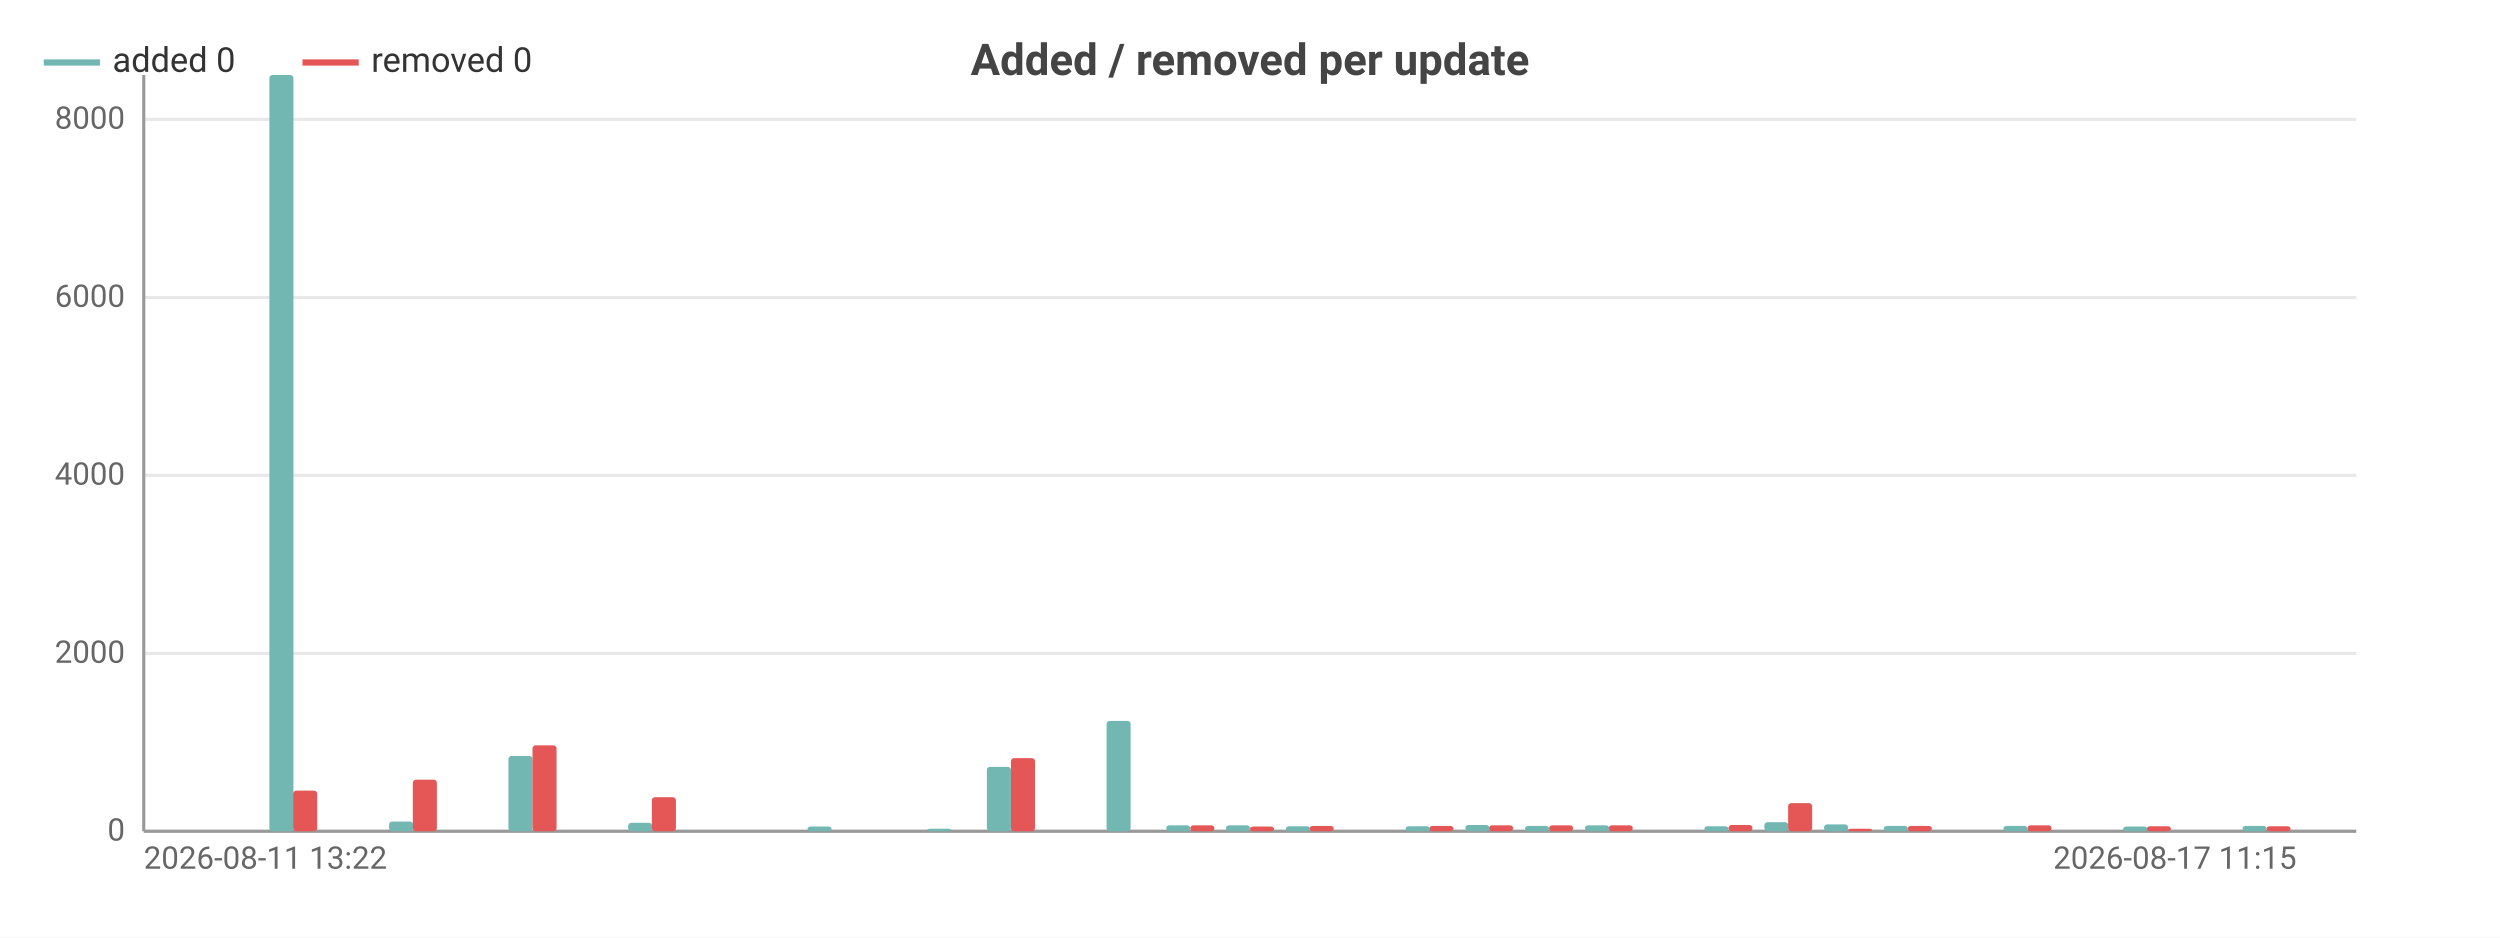
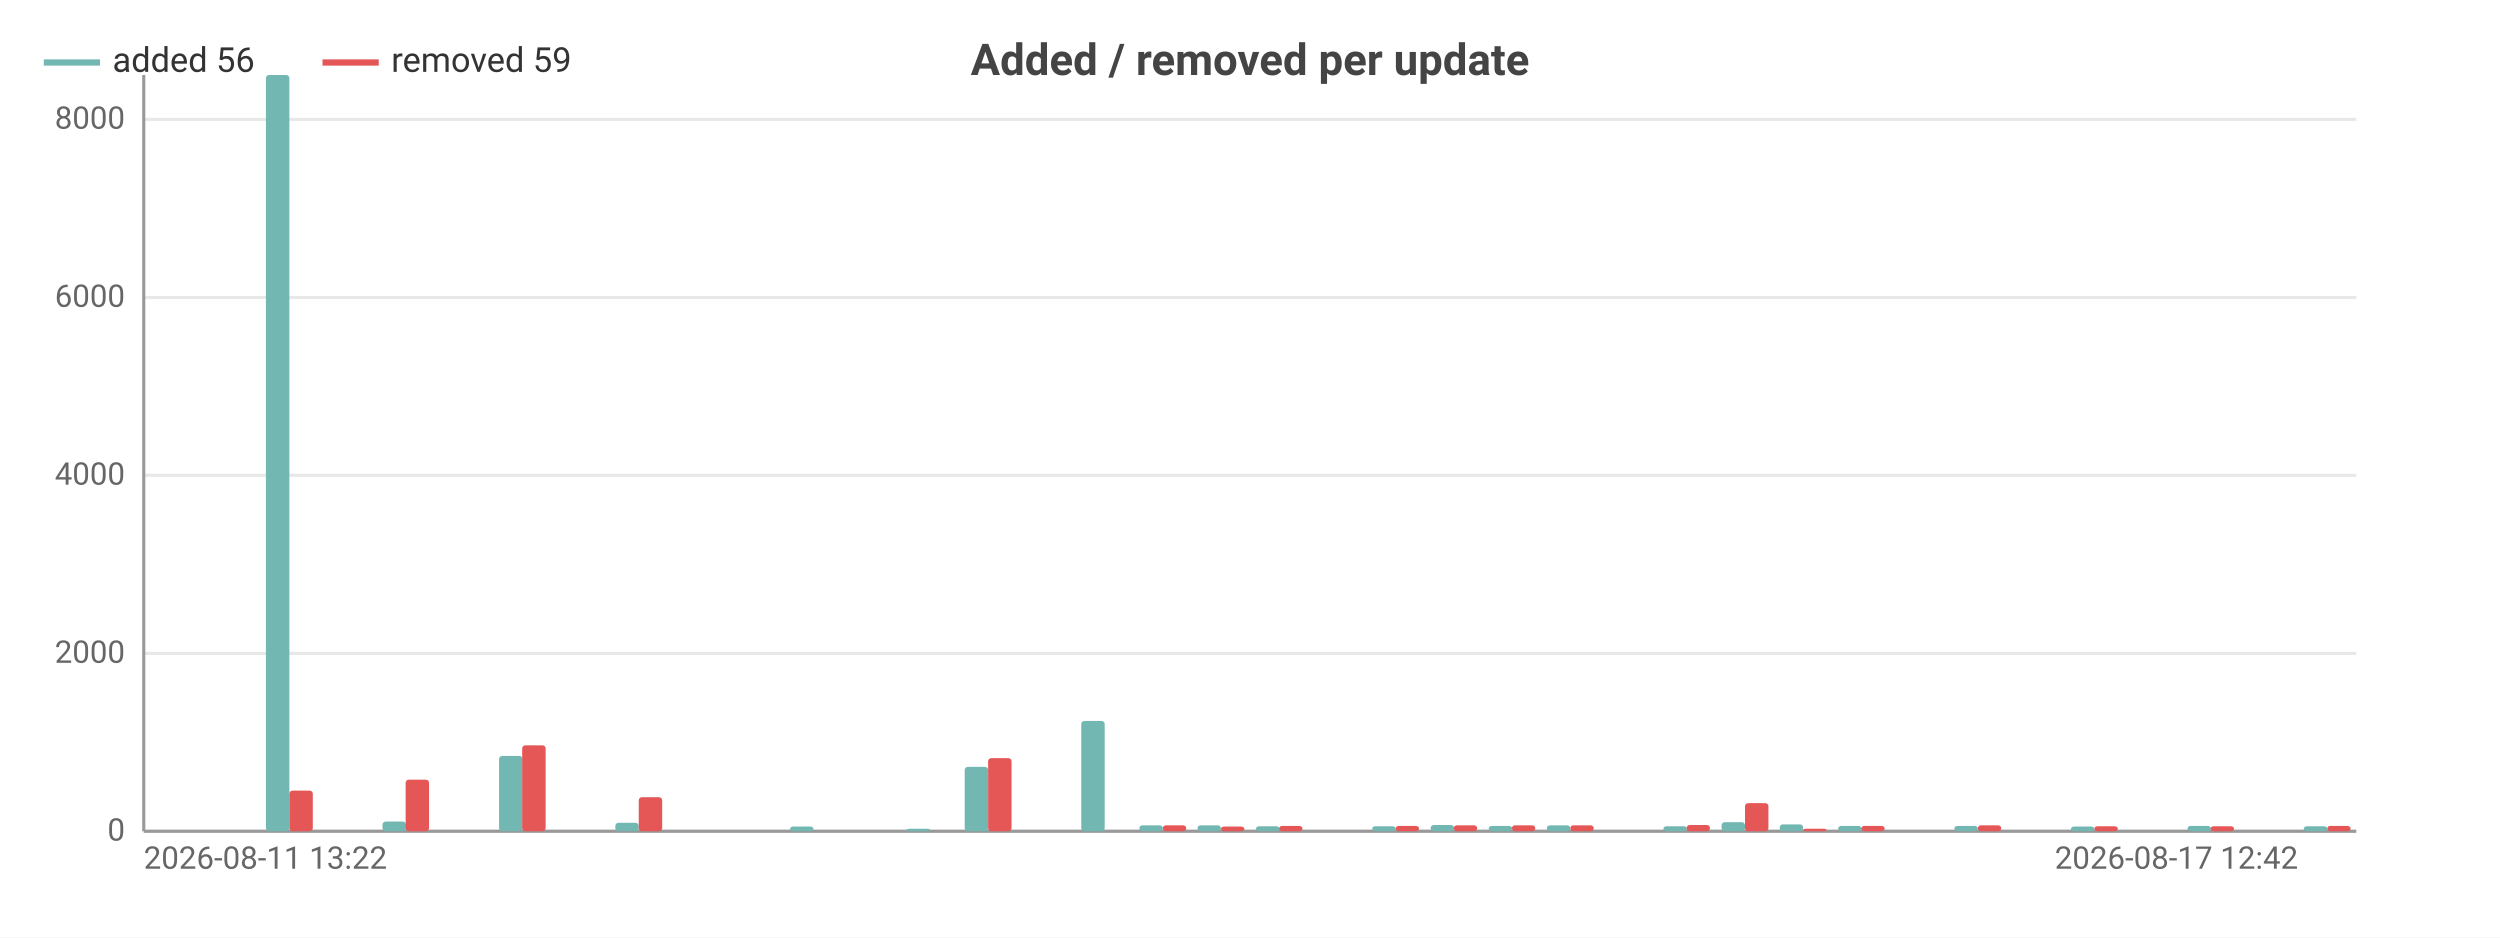
<svg xmlns="http://www.w3.org/2000/svg" width="800" height="300" viewBox="0 0 800 300">
  <rect width="800" height="300" fill="#ffffff" />
  <style>text{font-family:system-ui,-apple-system,'Segoe UI',Roboto,sans-serif}.g{stroke:#e8e8e8;stroke-width:1}.a{stroke:#999;stroke-width:1}.t{font-size:10px;fill:#666}.m{font-size:10px;text-anchor:middle;fill:#666}.e{font-size:10px;text-anchor:end;fill:#666}.l{font-size:11px;fill:#333}.tt{font-size:14px;font-weight:600;text-anchor:middle;fill:#444}.em{font-size:13px;text-anchor:middle;fill:#999}</style>
  <text class="tt" x="400.0" y="24">Added / removed per update</text>
  <line class="g" x1="46" y1="266" x2="754" y2="266" />
  <text class="e" x="40" y="269">0</text>
  <line class="g" x1="46" y1="209.1" x2="754" y2="209.1" />
  <text class="e" x="40" y="212.1">2000</text>
  <line class="g" x1="46" y1="152.1" x2="754" y2="152.1" />
  <text class="e" x="40" y="155.1">4000</text>
  <line class="g" x1="46" y1="95.2" x2="754" y2="95.2" />
  <text class="e" x="40" y="98.2">6000</text>
  <line class="g" x1="46" y1="38.2" x2="754" y2="38.2" />
  <text class="e" x="40" y="41.2">8000</text>
  <line class="a" x1="46" y1="24" x2="46" y2="266" />
  <line class="a" x1="46" y1="266" x2="754" y2="266" />
-   <rect x="47.9" y="266" width="7.7" height="0" fill="#72b7b2" rx="1" />
-   <rect x="55.6" y="266" width="7.7" height="0" fill="#e45756" rx="1" />
-   <rect x="67.0" y="266" width="7.7" height="0" fill="#72b7b2" rx="1" />
-   <rect x="74.7" y="266" width="7.7" height="0" fill="#e45756" rx="1" />
-   <rect x="86.2" y="24" width="7.7" height="242" fill="#72b7b2" rx="1" />
-   <rect x="93.8" y="253.0" width="7.7" height="13.0" fill="#e45756" rx="1" />
-   <rect x="105.3" y="266" width="7.7" height="0" fill="#72b7b2" rx="1" />
-   <rect x="113.0" y="266" width="7.7" height="0" fill="#e45756" rx="1" />
-   <rect x="124.5" y="262.9" width="7.7" height="3.1" fill="#72b7b2" rx="1" />
-   <rect x="132.1" y="249.5" width="7.7" height="16.5" fill="#e45756" rx="1" />
-   <rect x="143.6" y="266" width="7.7" height="0" fill="#72b7b2" rx="1" />
-   <rect x="151.2" y="266" width="7.7" height="0" fill="#e45756" rx="1" />
-   <rect x="162.7" y="241.9" width="7.7" height="24.1" fill="#72b7b2" rx="1" />
-   <rect x="170.4" y="238.5" width="7.7" height="27.5" fill="#e45756" rx="1" />
-   <rect x="181.9" y="266" width="7.7" height="0" fill="#72b7b2" rx="1" />
-   <rect x="189.5" y="266" width="7.7" height="0" fill="#e45756" rx="1" />
-   <rect x="201.0" y="263.3" width="7.7" height="2.7" fill="#72b7b2" rx="1" />
-   <rect x="208.6" y="255.1" width="7.7" height="10.9" fill="#e45756" rx="1" />
-   <rect x="220.1" y="266" width="7.7" height="0" fill="#72b7b2" rx="1" />
-   <rect x="227.8" y="266" width="7.7" height="0" fill="#e45756" rx="1" />
-   <rect x="239.3" y="266" width="7.7" height="0" fill="#72b7b2" rx="1" />
-   <rect x="246.9" y="266" width="7.7" height="0" fill="#e45756" rx="1" />
-   <rect x="258.4" y="264.5" width="7.7" height="1.5" fill="#72b7b2" rx="1" />
-   <rect x="266.1" y="266" width="7.7" height="0" fill="#e45756" rx="1" />
-   <rect x="277.5" y="266" width="7.7" height="0" fill="#72b7b2" rx="1" />
-   <rect x="285.2" y="266" width="7.7" height="0" fill="#e45756" rx="1" />
-   <rect x="296.7" y="265.2" width="7.7" height="0.8" fill="#72b7b2" rx="1" />
-   <rect x="304.3" y="266" width="7.7" height="0" fill="#e45756" rx="1" />
-   <rect x="315.8" y="245.4" width="7.7" height="20.6" fill="#72b7b2" rx="1" />
-   <rect x="323.5" y="242.6" width="7.7" height="23.4" fill="#e45756" rx="1" />
-   <rect x="334.9" y="266" width="7.7" height="0" fill="#72b7b2" rx="1" />
-   <rect x="342.6" y="266" width="7.7" height="0" fill="#e45756" rx="1" />
-   <rect x="354.1" y="230.7" width="7.7" height="35.3" fill="#72b7b2" rx="1" />
-   <rect x="361.7" y="266" width="7.7" height="0" fill="#e45756" rx="1" />
-   <rect x="373.2" y="264.1" width="7.7" height="1.9" fill="#72b7b2" rx="1" />
-   <rect x="380.9" y="264.1" width="7.7" height="1.9" fill="#e45756" rx="1" />
-   <rect x="392.3" y="264.1" width="7.7" height="1.9" fill="#72b7b2" rx="1" />
-   <rect x="400" y="264.5" width="7.7" height="1.5" fill="#e45756" rx="1" />
-   <rect x="411.5" y="264.4" width="7.7" height="1.6" fill="#72b7b2" rx="1" />
-   <rect x="419.1" y="264.3" width="7.7" height="1.7" fill="#e45756" rx="1" />
-   <rect x="430.6" y="266" width="7.7" height="0" fill="#72b7b2" rx="1" />
-   <rect x="438.3" y="266" width="7.7" height="0" fill="#e45756" rx="1" />
-   <rect x="449.8" y="264.4" width="7.7" height="1.6" fill="#72b7b2" rx="1" />
-   <rect x="457.4" y="264.3" width="7.7" height="1.7" fill="#e45756" rx="1" />
-   <rect x="468.9" y="264.0" width="7.7" height="2.0" fill="#72b7b2" rx="1" />
-   <rect x="476.5" y="264.1" width="7.7" height="1.9" fill="#e45756" rx="1" />
-   <rect x="488.0" y="264.3" width="7.7" height="1.7" fill="#72b7b2" rx="1" />
-   <rect x="495.7" y="264.1" width="7.7" height="1.9" fill="#e45756" rx="1" />
-   <rect x="507.2" y="264.1" width="7.7" height="1.9" fill="#72b7b2" rx="1" />
-   <rect x="514.8" y="264.1" width="7.7" height="1.9" fill="#e45756" rx="1" />
-   <rect x="526.3" y="266" width="7.7" height="0" fill="#72b7b2" rx="1" />
-   <rect x="533.9" y="266" width="7.7" height="0" fill="#e45756" rx="1" />
-   <rect x="545.4" y="264.4" width="7.7" height="1.6" fill="#72b7b2" rx="1" />
-   <rect x="553.1" y="264.0" width="7.7" height="2.0" fill="#e45756" rx="1" />
-   <rect x="564.6" y="263.1" width="7.7" height="2.9" fill="#72b7b2" rx="1" />
-   <rect x="572.2" y="257.0" width="7.7" height="9.0" fill="#e45756" rx="1" />
-   <rect x="583.7" y="263.8" width="7.7" height="2.2" fill="#72b7b2" rx="1" />
-   <rect x="591.4" y="265.2" width="7.7" height="0.8" fill="#e45756" rx="1" />
-   <rect x="602.8" y="264.3" width="7.7" height="1.7" fill="#72b7b2" rx="1" />
-   <rect x="610.5" y="264.3" width="7.7" height="1.7" fill="#e45756" rx="1" />
-   <rect x="622.0" y="266" width="7.7" height="0" fill="#72b7b2" rx="1" />
-   <rect x="629.6" y="266" width="7.7" height="0" fill="#e45756" rx="1" />
-   <rect x="641.1" y="264.3" width="7.7" height="1.7" fill="#72b7b2" rx="1" />
-   <rect x="648.8" y="264.1" width="7.7" height="1.9" fill="#e45756" rx="1" />
-   <rect x="660.2" y="266" width="7.7" height="0" fill="#72b7b2" rx="1" />
-   <rect x="667.9" y="266" width="7.7" height="0" fill="#e45756" rx="1" />
-   <rect x="679.4" y="264.5" width="7.7" height="1.5" fill="#72b7b2" rx="1" />
-   <rect x="687.0" y="264.4" width="7.7" height="1.6" fill="#e45756" rx="1" />
-   <rect x="698.5" y="266" width="7.7" height="0" fill="#72b7b2" rx="1" />
-   <rect x="706.2" y="266" width="7.7" height="0" fill="#e45756" rx="1" />
-   <rect x="717.6" y="264.3" width="7.7" height="1.7" fill="#72b7b2" rx="1" />
-   <rect x="725.3" y="264.4" width="7.7" height="1.6" fill="#e45756" rx="1" />
-   <rect x="736.8" y="266" width="7.7" height="0" fill="#72b7b2" rx="1" />
-   <rect x="744.4" y="266" width="7.7" height="0" fill="#e45756" rx="1" />
+   <rect x="47.9" y="266" width="7.5" height="0" fill="#72b7b2" rx="1" />
+   <rect x="55.3" y="266" width="7.5" height="0" fill="#e45756" rx="1" />
+   <rect x="66.5" y="266" width="7.5" height="0" fill="#72b7b2" rx="1" />
+   <rect x="73.9" y="266" width="7.5" height="0" fill="#e45756" rx="1" />
+   <rect x="85.1" y="24" width="7.5" height="242" fill="#72b7b2" rx="1" />
+   <rect x="92.6" y="253.0" width="7.5" height="13.0" fill="#e45756" rx="1" />
+   <rect x="103.8" y="266" width="7.5" height="0" fill="#72b7b2" rx="1" />
+   <rect x="111.2" y="266" width="7.5" height="0" fill="#e45756" rx="1" />
+   <rect x="122.4" y="262.9" width="7.5" height="3.1" fill="#72b7b2" rx="1" />
+   <rect x="129.8" y="249.5" width="7.5" height="16.5" fill="#e45756" rx="1" />
+   <rect x="141.0" y="266" width="7.5" height="0" fill="#72b7b2" rx="1" />
+   <rect x="148.5" y="266" width="7.5" height="0" fill="#e45756" rx="1" />
+   <rect x="159.7" y="241.9" width="7.5" height="24.1" fill="#72b7b2" rx="1" />
+   <rect x="167.1" y="238.5" width="7.5" height="27.5" fill="#e45756" rx="1" />
+   <rect x="178.3" y="266" width="7.5" height="0" fill="#72b7b2" rx="1" />
+   <rect x="185.7" y="266" width="7.5" height="0" fill="#e45756" rx="1" />
+   <rect x="196.9" y="263.3" width="7.5" height="2.7" fill="#72b7b2" rx="1" />
+   <rect x="204.4" y="255.1" width="7.5" height="10.9" fill="#e45756" rx="1" />
+   <rect x="215.5" y="266" width="7.5" height="0" fill="#72b7b2" rx="1" />
+   <rect x="223" y="266" width="7.5" height="0" fill="#e45756" rx="1" />
+   <rect x="234.2" y="266" width="7.5" height="0" fill="#72b7b2" rx="1" />
+   <rect x="241.6" y="266" width="7.5" height="0" fill="#e45756" rx="1" />
+   <rect x="252.8" y="264.5" width="7.5" height="1.5" fill="#72b7b2" rx="1" />
+   <rect x="260.3" y="266" width="7.5" height="0" fill="#e45756" rx="1" />
+   <rect x="271.4" y="266" width="7.5" height="0" fill="#72b7b2" rx="1" />
+   <rect x="278.9" y="266" width="7.5" height="0" fill="#e45756" rx="1" />
+   <rect x="290.1" y="265.2" width="7.5" height="0.8" fill="#72b7b2" rx="1" />
+   <rect x="297.5" y="266" width="7.5" height="0" fill="#e45756" rx="1" />
+   <rect x="308.7" y="245.4" width="7.5" height="20.6" fill="#72b7b2" rx="1" />
+   <rect x="316.2" y="242.6" width="7.5" height="23.4" fill="#e45756" rx="1" />
+   <rect x="327.3" y="266" width="7.5" height="0" fill="#72b7b2" rx="1" />
+   <rect x="334.8" y="266" width="7.5" height="0" fill="#e45756" rx="1" />
+   <rect x="346.0" y="230.7" width="7.5" height="35.3" fill="#72b7b2" rx="1" />
+   <rect x="353.4" y="266" width="7.5" height="0" fill="#e45756" rx="1" />
+   <rect x="364.6" y="264.1" width="7.5" height="1.9" fill="#72b7b2" rx="1" />
+   <rect x="372.1" y="264.1" width="7.5" height="1.9" fill="#e45756" rx="1" />
+   <rect x="383.2" y="264.1" width="7.5" height="1.9" fill="#72b7b2" rx="1" />
+   <rect x="390.7" y="264.5" width="7.5" height="1.5" fill="#e45756" rx="1" />
+   <rect x="401.9" y="264.4" width="7.5" height="1.6" fill="#72b7b2" rx="1" />
+   <rect x="409.3" y="264.3" width="7.5" height="1.7" fill="#e45756" rx="1" />
+   <rect x="420.5" y="266" width="7.5" height="0" fill="#72b7b2" rx="1" />
+   <rect x="427.9" y="266" width="7.5" height="0" fill="#e45756" rx="1" />
+   <rect x="439.1" y="264.4" width="7.5" height="1.6" fill="#72b7b2" rx="1" />
+   <rect x="446.6" y="264.3" width="7.5" height="1.7" fill="#e45756" rx="1" />
+   <rect x="457.8" y="264.0" width="7.5" height="2.0" fill="#72b7b2" rx="1" />
+   <rect x="465.2" y="264.1" width="7.5" height="1.9" fill="#e45756" rx="1" />
+   <rect x="476.4" y="264.3" width="7.5" height="1.7" fill="#72b7b2" rx="1" />
+   <rect x="483.8" y="264.1" width="7.5" height="1.9" fill="#e45756" rx="1" />
+   <rect x="495.0" y="264.1" width="7.5" height="1.9" fill="#72b7b2" rx="1" />
+   <rect x="502.5" y="264.1" width="7.5" height="1.9" fill="#e45756" rx="1" />
+   <rect x="513.7" y="266" width="7.5" height="0" fill="#72b7b2" rx="1" />
+   <rect x="521.1" y="266" width="7.5" height="0" fill="#e45756" rx="1" />
+   <rect x="532.3" y="264.4" width="7.5" height="1.6" fill="#72b7b2" rx="1" />
+   <rect x="539.7" y="264.0" width="7.5" height="2.0" fill="#e45756" rx="1" />
+   <rect x="550.9" y="263.1" width="7.5" height="2.9" fill="#72b7b2" rx="1" />
+   <rect x="558.4" y="257.0" width="7.5" height="9.0" fill="#e45756" rx="1" />
+   <rect x="569.5" y="263.8" width="7.5" height="2.2" fill="#72b7b2" rx="1" />
+   <rect x="577" y="265.2" width="7.5" height="0.8" fill="#e45756" rx="1" />
+   <rect x="588.2" y="264.3" width="7.5" height="1.7" fill="#72b7b2" rx="1" />
+   <rect x="595.6" y="264.3" width="7.5" height="1.7" fill="#e45756" rx="1" />
+   <rect x="606.8" y="266" width="7.5" height="0" fill="#72b7b2" rx="1" />
+   <rect x="614.3" y="266" width="7.5" height="0" fill="#e45756" rx="1" />
+   <rect x="625.4" y="264.3" width="7.5" height="1.7" fill="#72b7b2" rx="1" />
+   <rect x="632.9" y="264.1" width="7.5" height="1.9" fill="#e45756" rx="1" />
+   <rect x="644.1" y="266" width="7.5" height="0" fill="#72b7b2" rx="1" />
+   <rect x="651.5" y="266" width="7.5" height="0" fill="#e45756" rx="1" />
+   <rect x="662.7" y="264.5" width="7.5" height="1.5" fill="#72b7b2" rx="1" />
+   <rect x="670.2" y="264.4" width="7.5" height="1.6" fill="#e45756" rx="1" />
+   <rect x="681.3" y="266" width="7.5" height="0" fill="#72b7b2" rx="1" />
+   <rect x="688.8" y="266" width="7.5" height="0" fill="#e45756" rx="1" />
+   <rect x="700.0" y="264.3" width="7.5" height="1.7" fill="#72b7b2" rx="1" />
+   <rect x="707.4" y="264.4" width="7.5" height="1.6" fill="#e45756" rx="1" />
+   <rect x="718.6" y="266" width="7.5" height="0" fill="#72b7b2" rx="1" />
+   <rect x="726.1" y="266" width="7.5" height="0" fill="#e45756" rx="1" />
+   <rect x="737.2" y="264.4" width="7.5" height="1.6" fill="#72b7b2" rx="1" />
+   <rect x="744.7" y="264.3" width="7.5" height="1.7" fill="#e45756" rx="1" />
  <text class="t" x="46" y="278">2026-08-11 13:22</text>
-   <text class="e" x="734.9" y="278">2026-08-17 11:15</text>
+   <text class="e" x="735.4" y="278">2026-08-17 12:42</text>
  <line x1="14" y1="20" x2="32" y2="20" stroke="#72b7b2" stroke-width="2" />
-   <text class="l" x="36" y="23">added 0</text>
-   <line x1="96.8" y1="20" x2="114.8" y2="20" stroke="#e45756" stroke-width="2" />
-   <text class="l" x="118.8" y="23">removed 0</text>
+   <text class="l" x="36" y="23">added 56</text>
+   <line x1="103.2" y1="20" x2="121.2" y2="20" stroke="#e45756" stroke-width="2" />
+   <text class="l" x="125.2" y="23">removed 59</text>
</svg>
